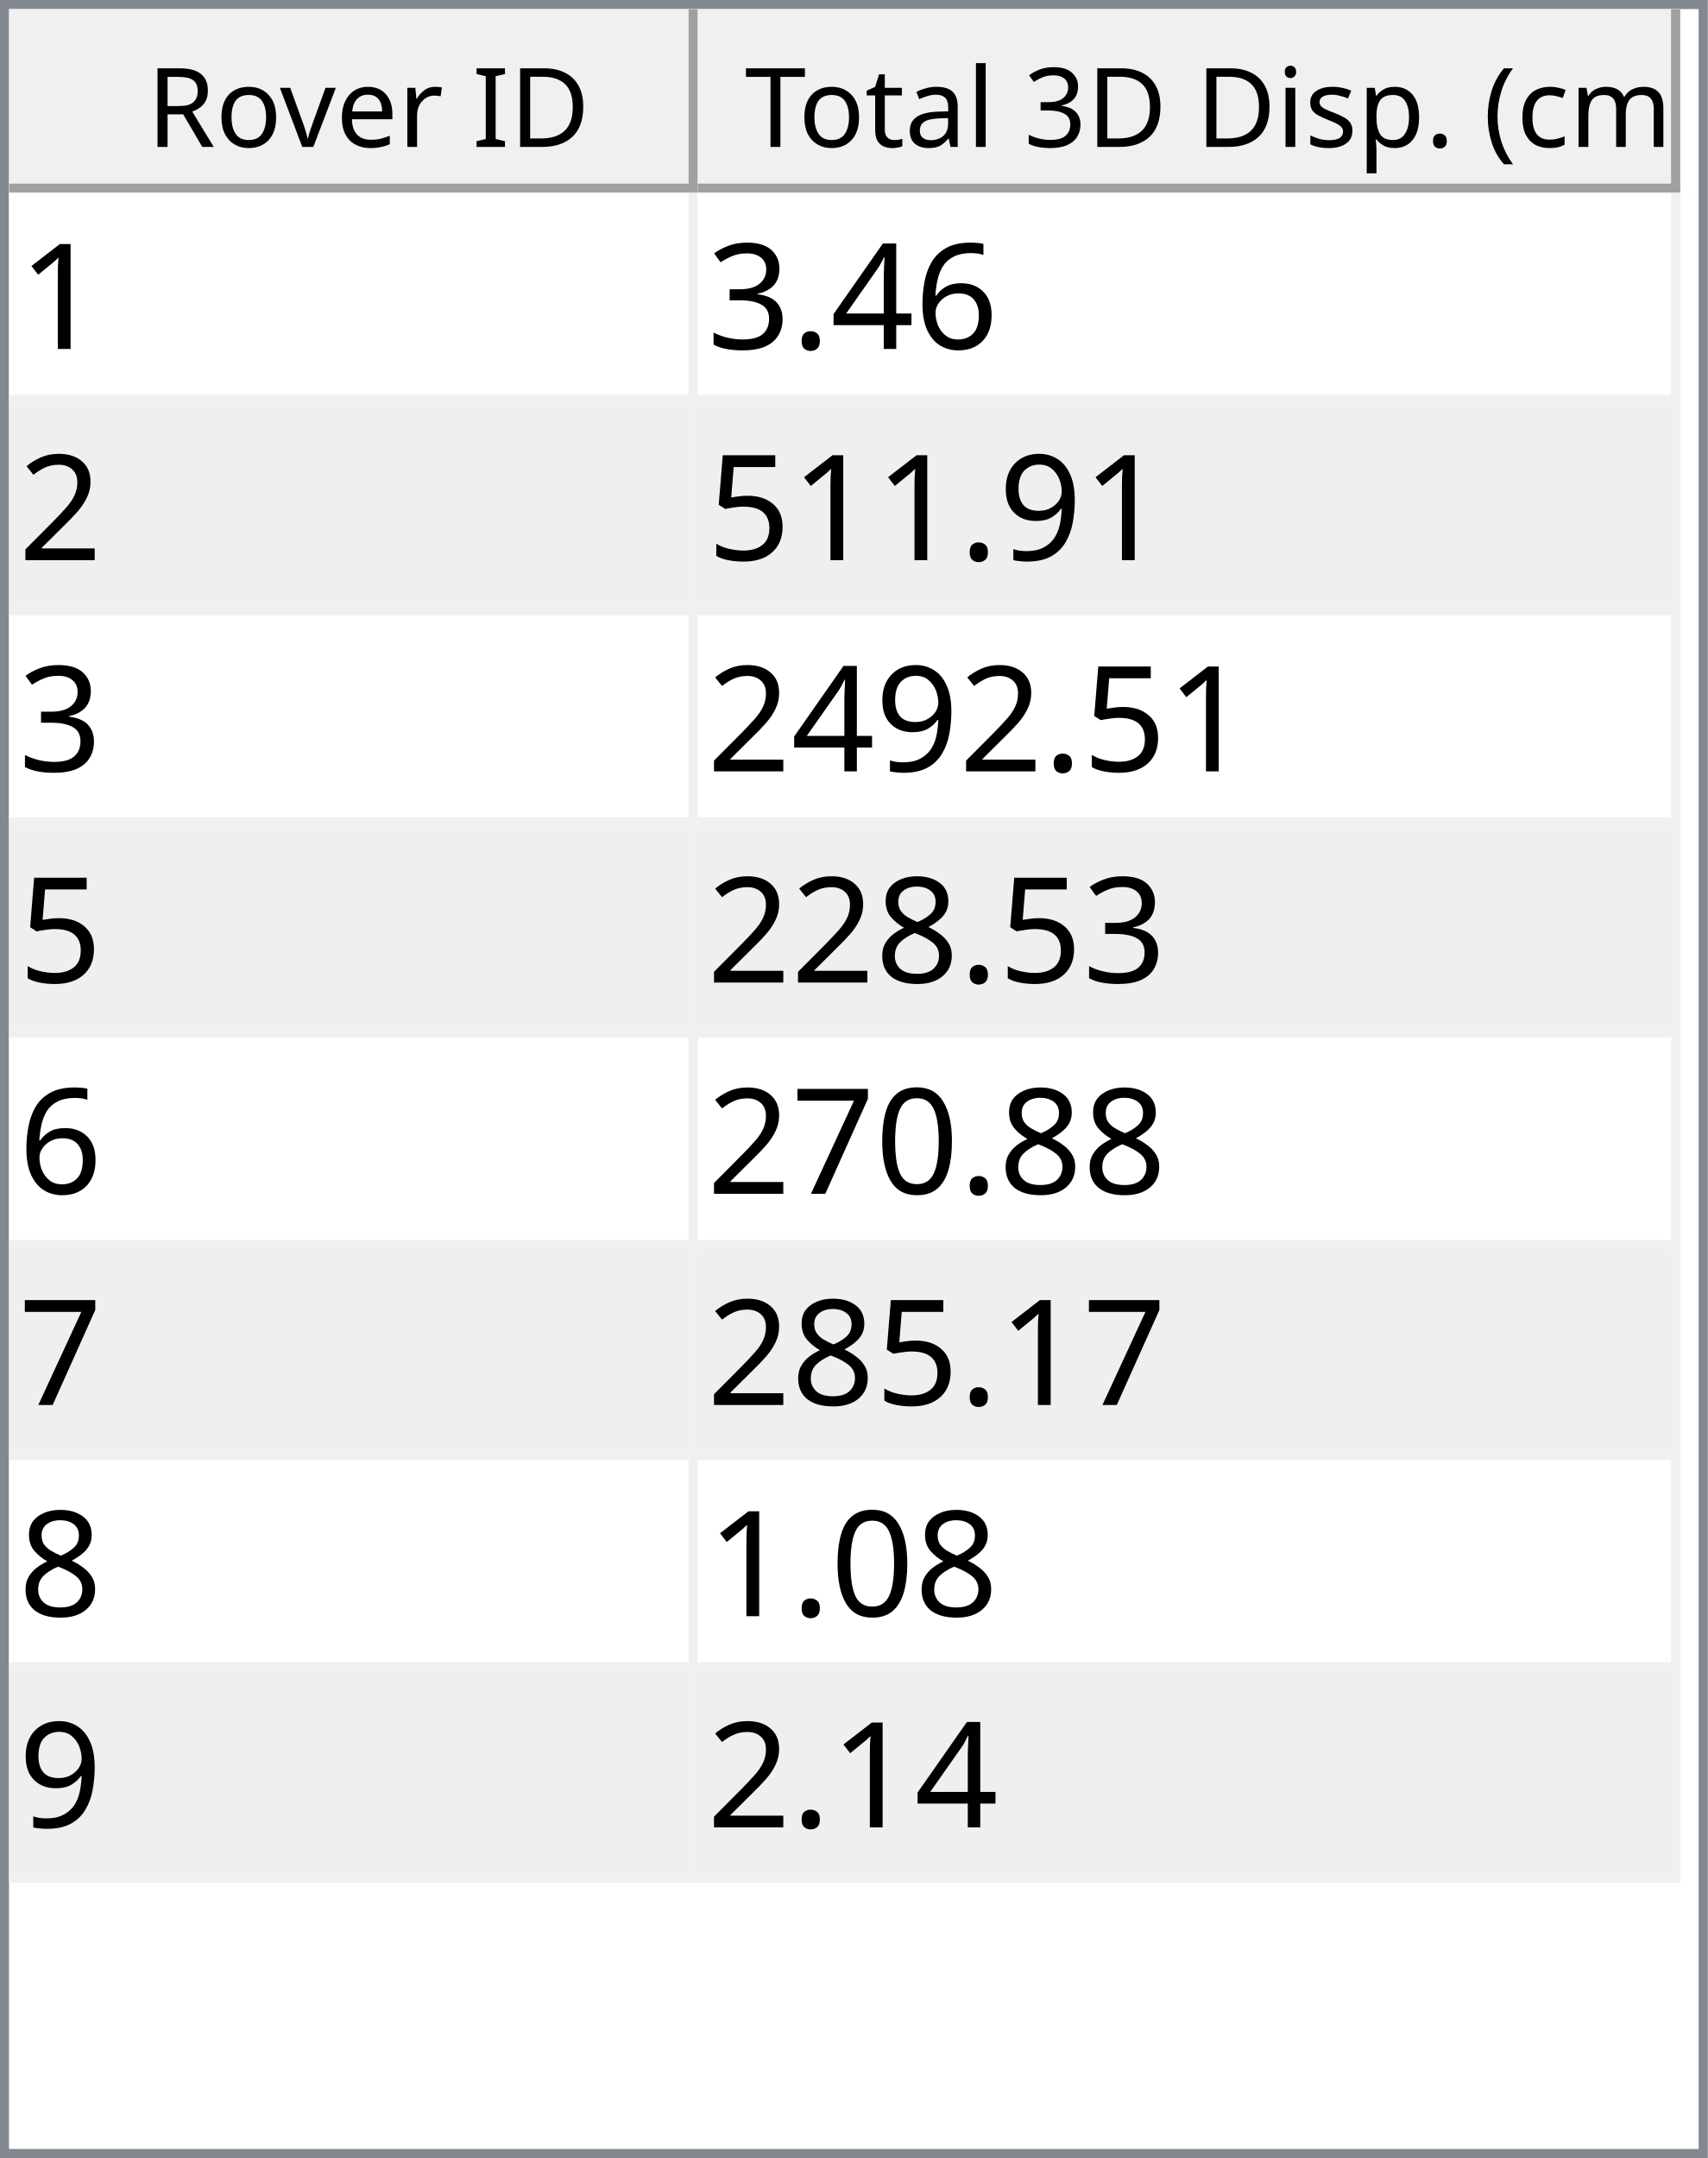
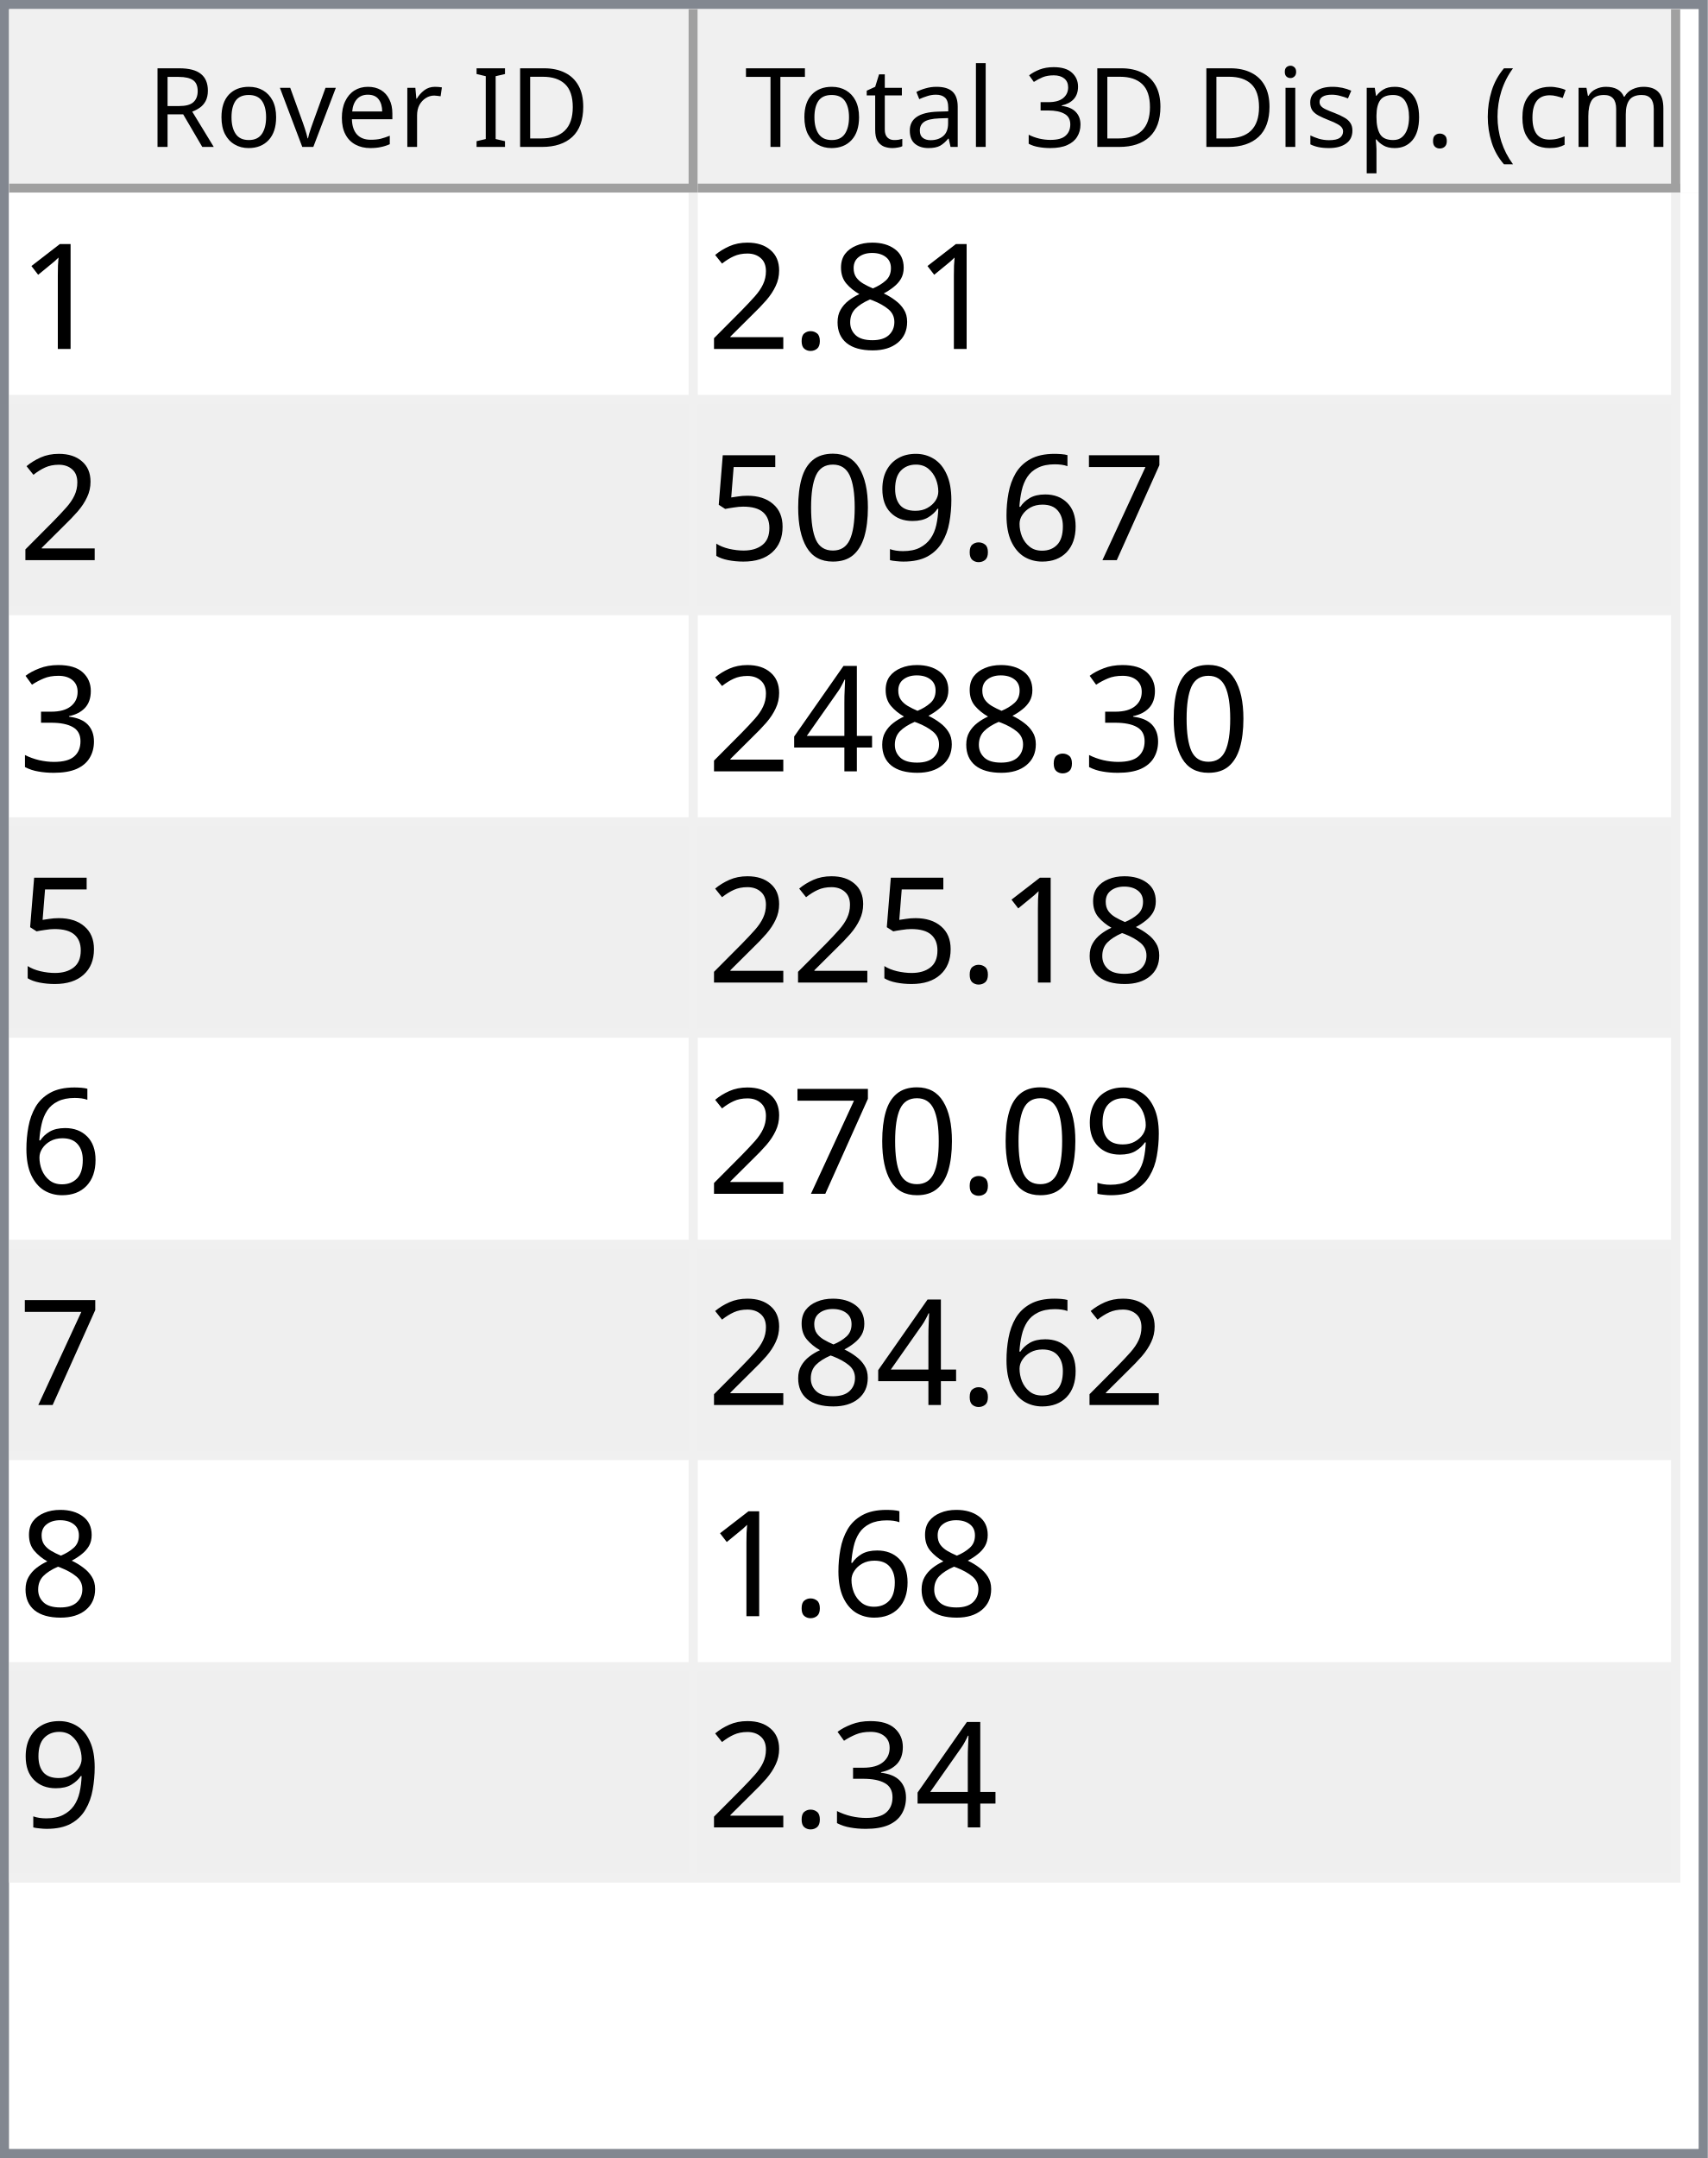
<svg xmlns="http://www.w3.org/2000/svg" style="fill-opacity:1; color-rendering:auto; color-interpolation:auto; text-rendering:auto; stroke:black; stroke-linecap:square; stroke-miterlimit:10; shape-rendering:auto; stroke-opacity:1; fill:black; stroke-dasharray:none; font-weight:normal; stroke-width:1; font-family:'Dialog'; font-style:normal; stroke-linejoin:miter; font-size:12px; stroke-dashoffset:0; image-rendering:auto;" width="186" height="235">
  <defs id="genericDefs" />
  <g>
    <defs id="defs1">
      <clipPath clipPathUnits="userSpaceOnUse" id="clipPath1">
        <path d="M0 0 L186 0 L186 235 L0 235 L0 0 Z" />
      </clipPath>
      <clipPath clipPathUnits="userSpaceOnUse" id="clipPath2">
        <path d="M0 0 L0 235 L186 235 L186 0 Z" />
      </clipPath>
      <clipPath clipPathUnits="userSpaceOnUse" id="clipPath3">
        <path d="M0 0 L0 20 L184 20 L184 0 Z" />
      </clipPath>
      <clipPath clipPathUnits="userSpaceOnUse" id="clipPath4">
        <path d="M0 0 L0 20 L75 20 L75 0 Z" />
      </clipPath>
      <clipPath clipPathUnits="userSpaceOnUse" id="clipPath5">
        <path d="M1 1 L1 19 L74 19 L74 1 Z" />
      </clipPath>
      <clipPath clipPathUnits="userSpaceOnUse" id="clipPath6">
        <path d="M0 0 L0 18 L73 18 L73 0 Z" />
      </clipPath>
      <clipPath clipPathUnits="userSpaceOnUse" id="clipPath7">
        <path d="M-0.5 -0.5 L-0.5 19.5 L74.5 19.5 L74.5 -0.5 Z" />
      </clipPath>
      <clipPath clipPathUnits="userSpaceOnUse" id="clipPath8">
        <path d="M0 0 L0 20 L107 20 L107 0 Z" />
      </clipPath>
      <clipPath clipPathUnits="userSpaceOnUse" id="clipPath9">
        <path d="M1 1 L1 19 L106 19 L106 1 Z" />
      </clipPath>
      <clipPath clipPathUnits="userSpaceOnUse" id="clipPath10">
        <path d="M0 0 L0 18 L105 18 L105 0 Z" />
      </clipPath>
      <clipPath clipPathUnits="userSpaceOnUse" id="clipPath11">
        <path d="M-0.5 -0.5 L-0.5 19.5 L106.5 19.5 L106.5 -0.5 Z" />
      </clipPath>
      <clipPath clipPathUnits="userSpaceOnUse" id="clipPath12">
        <path d="M0 0 L0 213 L184 213 L184 0 Z" />
      </clipPath>
      <clipPath clipPathUnits="userSpaceOnUse" id="clipPath13">
        <path d="M0 0 L0 184 L182 184 L182 0 Z" />
      </clipPath>
      <clipPath clipPathUnits="userSpaceOnUse" id="clipPath14">
        <path d="M-0.5 -0.5 L-0.5 183.5 L181.5 183.5 L181.5 -0.5 Z" />
      </clipPath>
      <clipPath clipPathUnits="userSpaceOnUse" id="clipPath15">
        <path d="M0 0 L0 22 L74 22 L74 0 Z" />
      </clipPath>
      <clipPath clipPathUnits="userSpaceOnUse" id="clipPath16">
        <path d="M0 0 L0 22 L106 22 L106 0 Z" />
      </clipPath>
      <font horiz-adv-x="64.551" id="font1">
        <font-face ascent="107.91" descent="25.098" units-per-em="100" style="font-style:normal; font-family:Segoe UI; font-weight:normal;" />
        <missing-glyph horiz-adv-x="64.551" d="M8.109 0 L8.109 68.266 L56.453 68.266 L56.453 0 L8.109 0 ZM15.328 7.234 L49.219 7.234 L49.219 61.031 L15.328 61.031 L15.328 7.234 Z" />
        <glyph unicode="D" horiz-adv-x="70.117" d="M9.188 0 L9.188 70.016 L28.516 70.016 Q65.531 70.016 65.531 35.891 Q65.531 19.672 55.25 9.836 Q44.969 0 27.734 0 L9.188 0 ZM17.391 62.594 L17.391 7.422 L27.828 7.422 Q41.609 7.422 49.273 14.797 Q56.938 22.172 56.938 35.688 Q56.938 62.594 28.328 62.594 L17.391 62.594 Z" />
        <glyph unicode="I" horiz-adv-x="26.611" d="M17.391 0 L9.188 0 L9.188 70.016 L17.391 70.016 L17.391 0 Z" />
        <glyph unicode=" " horiz-adv-x="27.393" d="" />
        <glyph unicode="r" horiz-adv-x="34.766" d="M34.188 41.891 Q32.078 43.5 28.125 43.5 Q23 43.5 19.555 38.672 Q16.109 33.844 16.109 25.484 L16.109 0 L8.109 0 L8.109 50 L16.109 50 L16.109 39.703 L16.312 39.703 Q18.016 44.969 21.531 47.922 Q25.047 50.875 29.391 50.875 Q32.516 50.875 34.188 50.203 L34.188 41.891 Z" />
        <glyph unicode="e" horiz-adv-x="52.295" d="M48.297 23 L12.984 23 Q13.188 14.656 17.484 10.109 Q21.781 5.562 29.297 5.562 Q37.75 5.562 44.828 11.141 L44.828 3.609 Q38.234 -1.172 27.391 -1.172 Q16.797 -1.172 10.742 5.641 Q4.688 12.453 4.688 24.812 Q4.688 36.469 11.305 43.82 Q17.922 51.172 27.734 51.172 Q37.547 51.172 42.922 44.828 Q48.297 38.484 48.297 27.203 L48.297 23 ZM40.094 29.781 Q40.047 36.719 36.75 40.578 Q33.453 44.438 27.594 44.438 Q21.922 44.438 17.969 40.383 Q14.016 36.328 13.094 29.781 L40.094 29.781 Z" />
        <glyph unicode="v" horiz-adv-x="47.9" d="M47.406 50 L27.484 0 L19.625 0 L0.688 50 L9.469 50 L22.172 13.672 Q23.578 9.672 23.922 6.688 L24.125 6.688 Q24.609 10.453 25.688 13.484 L38.969 50 L47.406 50 Z" />
        <glyph unicode="o" horiz-adv-x="58.594" d="M29 -1.172 Q17.922 -1.172 11.305 5.836 Q4.688 12.844 4.688 24.422 Q4.688 37.016 11.57 44.094 Q18.453 51.172 30.172 51.172 Q41.359 51.172 47.633 44.289 Q53.906 37.406 53.906 25.203 Q53.906 13.234 47.141 6.031 Q40.375 -1.172 29 -1.172 ZM29.594 44.438 Q21.875 44.438 17.383 39.188 Q12.891 33.938 12.891 24.703 Q12.891 15.828 17.43 10.695 Q21.969 5.562 29.594 5.562 Q37.359 5.562 41.531 10.594 Q45.703 15.625 45.703 24.906 Q45.703 34.281 41.531 39.359 Q37.359 44.438 29.594 44.438 Z" />
        <glyph unicode="R" horiz-adv-x="59.814" d="M59.375 0 L49.609 0 L37.891 19.625 Q36.281 22.359 34.766 24.289 Q33.25 26.219 31.664 27.438 Q30.078 28.656 28.25 29.219 Q26.422 29.781 24.125 29.781 L17.391 29.781 L17.391 0 L9.188 0 L9.188 70.016 L30.078 70.016 Q34.672 70.016 38.555 68.867 Q42.438 67.719 45.289 65.375 Q48.141 63.031 49.758 59.547 Q51.375 56.062 51.375 51.375 Q51.375 47.703 50.273 44.656 Q49.172 41.609 47.148 39.211 Q45.125 36.812 42.266 35.133 Q39.406 33.453 35.844 32.516 L35.844 32.328 Q37.594 31.547 38.891 30.547 Q40.188 29.547 41.359 28.18 Q42.531 26.812 43.68 25.078 Q44.828 23.344 46.234 21.047 L59.375 0 ZM17.391 62.594 L17.391 37.203 L28.516 37.203 Q31.594 37.203 34.203 38.133 Q36.812 39.062 38.719 40.797 Q40.625 42.531 41.703 45.047 Q42.781 47.562 42.781 50.688 Q42.781 56.297 39.141 59.445 Q35.5 62.594 28.609 62.594 L17.391 62.594 Z" />
        <glyph unicode=")" horiz-adv-x="30.176" d="M8.297 -15.922 L1.172 -15.922 Q16.406 2.344 16.406 26.812 Q16.406 51.469 1.078 70.016 L8.297 70.016 Q23.531 52.156 23.531 26.703 Q23.531 1.375 8.297 -15.922 Z" />
        <glyph unicode="m" horiz-adv-x="86.133" d="M79.109 0 L71.094 0 L71.094 28.719 Q71.094 37.016 68.531 40.727 Q65.969 44.438 59.906 44.438 Q54.781 44.438 51.195 39.75 Q47.609 35.062 47.609 28.516 L47.609 0 L39.594 0 L39.594 29.688 Q39.594 44.438 28.219 44.438 Q22.953 44.438 19.531 40.016 Q16.109 35.594 16.109 28.516 L16.109 0 L8.109 0 L8.109 50 L16.109 50 L16.109 42.094 L16.312 42.094 Q21.625 51.172 31.844 51.172 Q36.969 51.172 40.773 48.312 Q44.578 45.453 46 40.828 Q51.562 51.172 62.594 51.172 Q79.109 51.172 79.109 30.812 L79.109 0 Z" />
        <glyph unicode="c" horiz-adv-x="46.191" d="M42.188 2.297 Q36.422 -1.172 28.516 -1.172 Q17.828 -1.172 11.258 5.789 Q4.688 12.75 4.688 23.828 Q4.688 36.188 11.766 43.68 Q18.844 51.172 30.672 51.172 Q37.25 51.172 42.281 48.734 L42.281 40.531 Q36.719 44.438 30.375 44.438 Q22.703 44.438 17.797 38.945 Q12.891 33.453 12.891 24.516 Q12.891 15.719 17.508 10.641 Q22.125 5.562 29.891 5.562 Q36.422 5.562 42.188 9.906 L42.188 2.297 Z" />
        <glyph unicode="(" horiz-adv-x="30.176" d="M29.109 -15.922 L21.969 -15.922 Q6.844 1.375 6.844 26.703 Q6.844 52.156 21.969 70.016 L29.203 70.016 Q13.875 51.469 13.875 26.812 Q13.875 2.344 29.109 -15.922 Z" />
        <glyph unicode="." horiz-adv-x="21.68" d="M10.891 -1.078 Q8.641 -1.078 7.055 0.539 Q5.469 2.156 5.469 4.391 Q5.469 6.641 7.055 8.273 Q8.641 9.906 10.891 9.906 Q13.188 9.906 14.797 8.273 Q16.406 6.641 16.406 4.391 Q16.406 2.156 14.797 0.539 Q13.188 -1.078 10.891 -1.078 Z" />
        <glyph unicode="p" horiz-adv-x="58.789" d="M16.312 7.234 L16.109 7.234 L16.109 -23 L8.109 -23 L8.109 50 L16.109 50 L16.109 41.219 L16.312 41.219 Q22.219 51.172 33.594 51.172 Q43.266 51.172 48.688 44.461 Q54.109 37.75 54.109 26.469 Q54.109 13.922 48 6.375 Q41.891 -1.172 31.297 -1.172 Q21.578 -1.172 16.312 7.234 ZM16.109 27.391 L16.109 20.406 Q16.109 14.203 20.141 9.883 Q24.172 5.562 30.375 5.562 Q37.641 5.562 41.773 11.133 Q45.906 16.703 45.906 26.609 Q45.906 34.969 42.047 39.703 Q38.188 44.438 31.594 44.438 Q24.609 44.438 20.359 39.578 Q16.109 34.719 16.109 27.391 Z" />
        <glyph unicode="s" horiz-adv-x="42.432" d="M5.078 1.812 L5.078 10.406 Q11.625 5.562 19.484 5.562 Q30.031 5.562 30.031 12.594 Q30.031 14.594 29.125 15.992 Q28.219 17.391 26.68 18.461 Q25.141 19.531 23.07 20.383 Q21 21.234 18.609 22.172 Q15.281 23.484 12.766 24.828 Q10.25 26.172 8.57 27.859 Q6.891 29.547 6.031 31.695 Q5.172 33.844 5.172 36.719 Q5.172 40.234 6.789 42.945 Q8.406 45.656 11.086 47.484 Q13.766 49.312 17.211 50.242 Q20.656 51.172 24.312 51.172 Q30.812 51.172 35.938 48.922 L35.938 40.828 Q30.422 44.438 23.25 44.438 Q21 44.438 19.195 43.922 Q17.391 43.406 16.094 42.477 Q14.797 41.547 14.086 40.258 Q13.375 38.969 13.375 37.406 Q13.375 35.453 14.086 34.133 Q14.797 32.812 16.164 31.789 Q17.531 30.766 19.484 29.938 Q21.438 29.109 23.922 28.125 Q27.25 26.859 29.883 25.516 Q32.516 24.172 34.375 22.484 Q36.234 20.797 37.234 18.602 Q38.234 16.406 38.234 13.375 Q38.234 9.672 36.602 6.938 Q34.969 4.203 32.234 2.398 Q29.5 0.594 25.93 -0.289 Q22.359 -1.172 18.453 -1.172 Q10.75 -1.172 5.078 1.812 Z" />
        <glyph unicode="i" horiz-adv-x="24.219" d="M12.203 62.703 Q10.062 62.703 8.547 64.164 Q7.031 65.625 7.031 67.875 Q7.031 70.125 8.547 71.609 Q10.062 73.094 12.203 73.094 Q14.406 73.094 15.945 71.609 Q17.484 70.125 17.484 67.875 Q17.484 65.719 15.945 64.211 Q14.406 62.703 12.203 62.703 ZM16.109 0 L8.109 0 L8.109 50 L16.109 50 L16.109 0 Z" />
        <glyph unicode="3" horiz-adv-x="53.906" d="M46.531 19.828 Q46.531 15.094 44.75 11.211 Q42.969 7.328 39.719 4.57 Q36.469 1.812 31.93 0.297 Q27.391 -1.219 21.922 -1.219 Q11.922 -1.219 6 2.594 L6 11.188 Q13.094 5.609 22.219 5.609 Q25.875 5.609 28.828 6.539 Q31.781 7.469 33.906 9.227 Q36.031 10.984 37.18 13.477 Q38.328 15.969 38.328 19.094 Q38.328 32.812 18.797 32.812 L12.984 32.812 L12.984 39.594 L18.5 39.594 Q35.797 39.594 35.797 52.484 Q35.797 64.406 22.609 64.406 Q15.188 64.406 8.688 59.422 L8.688 67.188 Q15.375 71.188 24.609 71.188 Q29 71.188 32.57 69.969 Q36.141 68.75 38.68 66.555 Q41.219 64.359 42.609 61.281 Q44 58.203 44 54.5 Q44 40.672 30.031 36.719 L30.031 36.531 Q33.594 36.141 36.625 34.797 Q39.656 33.453 41.852 31.305 Q44.047 29.156 45.289 26.25 Q46.531 23.344 46.531 19.828 Z" />
        <glyph unicode="l" horiz-adv-x="24.219" d="M16.109 0 L8.109 0 L8.109 74.031 L16.109 74.031 L16.109 0 Z" />
        <glyph unicode="a" horiz-adv-x="50.879" d="M43.891 0 L35.891 0 L35.891 7.812 L35.688 7.812 Q30.469 -1.172 20.312 -1.172 Q12.844 -1.172 8.617 2.781 Q4.391 6.734 4.391 13.281 Q4.391 27.297 20.906 29.594 L35.891 31.688 Q35.891 44.438 25.594 44.438 Q16.547 44.438 9.281 38.281 L9.281 46.484 Q16.656 51.172 26.266 51.172 Q43.891 51.172 43.891 32.516 L43.891 0 ZM35.891 25.297 L23.828 23.641 Q18.266 22.859 15.43 20.875 Q12.594 18.891 12.594 13.875 Q12.594 10.203 15.211 7.883 Q17.828 5.562 22.172 5.562 Q28.125 5.562 32.008 9.742 Q35.891 13.922 35.891 20.312 L35.891 25.297 Z" />
        <glyph unicode="t" horiz-adv-x="33.887" d="M31.297 0.484 Q28.469 -1.078 23.828 -1.078 Q10.688 -1.078 10.688 13.578 L10.688 43.172 L2.094 43.172 L2.094 50 L10.688 50 L10.688 62.203 L18.703 64.797 L18.703 50 L31.297 50 L31.297 43.172 L18.703 43.172 L18.703 14.984 Q18.703 9.969 20.414 7.82 Q22.125 5.672 26.078 5.672 Q29.109 5.672 31.297 7.328 L31.297 0.484 Z" />
        <glyph unicode="T" horiz-adv-x="52.393" d="M50.594 62.594 L30.375 62.594 L30.375 0 L22.172 0 L22.172 62.594 L2 62.594 L2 70.016 L50.594 70.016 L50.594 62.594 Z" />
      </font>
      <font horiz-adv-x="75.0" id="font2">
        <font-face ascent="100.537" descent="21.973" units-per-em="100" style="font-style:normal; font-family:sans-serif; font-weight:normal;" />
        <missing-glyph horiz-adv-x="75.0" d="M12.5 0 L12.5 62.5 L62.5 62.5 L62.5 0 L12.5 0 ZM14.062 1.562 L60.938 1.562 L60.938 60.938 L14.062 60.938 L14.062 1.562 Z" />
        <glyph unicode="1" horiz-adv-x="55.615" d="M37.25 0 L28.469 0 L28.469 56 Q25.297 52.984 20.141 49.953 Q14.984 46.922 10.891 45.406 L10.891 53.906 Q18.266 57.375 23.781 62.305 Q29.297 67.234 31.594 71.875 L37.25 71.875 L37.25 0 Z" />
+         <glyph unicode="8" horiz-adv-x="55.615" d="M17.672 38.812 Q12.203 40.828 9.57 44.539 Q6.938 48.25 6.938 53.422 Q6.938 61.234 12.555 66.555 Q18.172 71.875 27.484 71.875 Q36.859 71.875 42.578 66.43 Q48.297 60.984 48.297 53.172 Q48.297 48.188 45.68 44.508 Q43.062 40.828 37.75 38.812 Q44.344 36.672 47.781 31.883 Q51.219 27.094 51.219 20.453 Q51.219 11.281 44.727 5.031 Q38.234 -1.219 27.641 -1.219 Q17.047 -1.219 10.547 5.055 Q4.047 11.328 4.047 20.703 Q4.047 27.688 7.594 32.398 Q11.141 37.109 17.672 38.812 ZM15.922 53.719 Q15.922 48.641 19.195 45.414 Q22.469 42.188 27.688 42.188 Q32.766 42.188 36.016 45.383 Q39.266 48.578 39.266 53.219 Q39.266 58.062 35.914 61.359 Q32.562 64.656 27.594 64.656 Q22.562 64.656 19.242 61.43 Q15.922 58.203 15.922 53.719 ZM13.094 20.656 Q13.094 16.891 14.875 13.375 Q16.656 9.859 20.172 7.93 Q23.688 6 27.734 6 Q34.031 6 38.133 10.055 Q42.234 14.109 42.234 20.359 Q42.234 26.703 38.016 30.859 Q33.797 35.016 27.438 35.016 Q21.234 35.016 17.164 30.914 Q13.094 26.812 13.094 20.656 Z" />
+         <glyph unicode="." horiz-adv-x="27.783" d="M9.078 0 L9.078 10.016 L19.094 10.016 L19.094 0 L9.078 0 Z" />
+         <glyph unicode="2" horiz-adv-x="55.615" d="M50.344 8.453 L50.344 0 L3.031 0 Q2.938 3.172 4.047 6.109 Q5.859 10.938 9.836 15.625 Q13.812 20.312 21.344 26.469 Q33.016 36.031 37.117 41.625 Q41.219 47.219 41.219 52.203 Q41.219 57.422 37.477 61.008 Q33.734 64.594 27.734 64.594 Q21.391 64.594 17.578 60.789 Q13.766 56.984 13.719 50.25 L4.688 51.172 Q5.609 61.281 11.664 66.578 Q17.719 71.875 27.938 71.875 Q38.234 71.875 44.242 66.164 Q50.25 60.453 50.25 52 Q50.25 47.703 48.492 43.555 Q46.734 39.406 42.656 34.812 Q38.578 30.219 29.109 22.219 Q21.188 15.578 18.945 13.211 Q16.703 10.844 15.234 8.453 L50.344 8.453 Z" />
+         <glyph unicode="7" horiz-adv-x="55.615" d="M4.734 62.203 L4.734 70.656 L51.078 70.656 L51.078 63.812 Q44.234 56.547 37.523 44.484 Q30.812 32.422 27.156 19.672 Q24.516 10.688 23.781 0 L14.75 0 Q14.891 8.453 18.062 20.414 Q21.234 32.375 27.172 43.484 Q33.109 54.594 39.797 62.203 L4.734 62.203 Z" />
        <glyph unicode="6" horiz-adv-x="55.615" d="M49.75 54.047 L41.016 53.375 Q39.844 58.547 37.703 60.891 Q34.125 64.656 28.906 64.656 Q24.703 64.656 21.531 62.312 Q17.391 59.281 14.992 53.469 Q12.594 47.656 12.5 36.922 Q15.672 41.75 20.266 44.094 Q24.859 46.438 29.891 46.438 Q38.672 46.438 44.852 39.969 Q51.031 33.5 51.031 23.25 Q51.031 16.5 48.125 10.719 Q45.219 4.938 40.141 1.859 Q35.062 -1.219 28.609 -1.219 Q17.625 -1.219 10.695 6.859 Q3.766 14.938 3.766 33.5 Q3.766 54.25 11.422 63.672 Q18.109 71.875 29.438 71.875 Q37.891 71.875 43.289 67.141 Q48.688 62.406 49.75 54.047 ZM13.875 23.188 Q13.875 18.656 15.797 14.508 Q17.719 10.359 21.188 8.18 Q24.656 6 28.469 6 Q34.031 6 38.039 10.492 Q42.047 14.984 42.047 22.703 Q42.047 30.125 38.086 34.398 Q34.125 38.672 28.125 38.672 Q22.172 38.672 18.023 34.398 Q13.875 30.125 13.875 23.188 Z" />
+         <glyph unicode="9" horiz-adv-x="55.615" d="M5.469 16.547 L13.922 17.328 Q14.984 11.375 18.016 8.688 Q21.047 6 25.781 6 Q29.828 6 32.883 7.859 Q35.938 9.719 37.891 12.82 Q39.844 15.922 41.164 21.195 Q42.484 26.469 42.484 31.938 Q42.484 32.516 42.438 33.688 Q39.797 29.5 35.234 26.883 Q30.672 24.266 25.344 24.266 Q16.453 24.266 10.305 30.711 Q4.156 37.156 4.156 47.703 Q4.156 58.594 10.578 65.234 Q17 71.875 26.656 71.875 Q33.641 71.875 39.43 68.117 Q45.219 64.359 48.219 57.398 Q51.219 50.438 51.219 37.25 Q51.219 23.531 48.242 15.406 Q45.266 7.281 39.383 3.031 Q33.5 -1.219 25.594 -1.219 Q17.188 -1.219 11.867 3.445 Q6.547 8.109 5.469 16.547 ZM41.453 48.141 Q41.453 55.719 37.43 60.156 Q33.406 64.594 27.734 64.594 Q21.875 64.594 17.531 59.812 Q13.188 55.031 13.188 47.406 Q13.188 40.578 17.312 36.305 Q21.438 32.031 27.484 32.031 Q33.594 32.031 37.523 36.305 Q41.453 40.578 41.453 48.141 Z" />
+         <glyph unicode="0" horiz-adv-x="55.615" d="M4.156 35.297 Q4.156 48 6.766 55.742 Q9.375 63.484 14.523 67.68 Q19.672 71.875 27.484 71.875 Q33.25 71.875 37.594 69.555 Q41.938 67.234 44.773 62.867 Q47.609 58.5 49.219 52.227 Q50.828 45.953 50.828 35.297 Q50.828 22.703 48.242 14.969 Q45.656 7.234 40.508 3.008 Q35.359 -1.219 27.484 -1.219 Q17.141 -1.219 11.234 6.203 Q4.156 15.141 4.156 35.297 ZM13.188 35.297 Q13.188 17.672 17.312 11.836 Q21.438 6 27.484 6 Q33.547 6 37.672 11.859 Q41.797 17.719 41.797 35.297 Q41.797 52.984 37.672 58.789 Q33.547 64.594 27.391 64.594 Q21.344 64.594 17.719 59.469 Q13.188 52.938 13.188 35.297 Z" />
+         <glyph unicode="5" horiz-adv-x="55.615" d="M4.156 18.75 L13.375 19.531 Q14.406 12.797 18.141 9.398 Q21.875 6 27.156 6 Q33.5 6 37.891 10.789 Q42.281 15.578 42.281 23.484 Q42.281 31 38.062 35.352 Q33.844 39.703 27 39.703 Q22.75 39.703 19.336 37.773 Q15.922 35.844 13.969 32.766 L5.719 33.844 L12.641 70.609 L48.25 70.609 L48.25 62.203 L19.672 62.203 L15.828 42.969 Q22.266 47.469 29.344 47.469 Q38.719 47.469 45.164 40.969 Q51.609 34.469 51.609 24.266 Q51.609 14.547 45.953 7.469 Q39.062 -1.219 27.156 -1.219 Q17.391 -1.219 11.211 4.25 Q5.031 9.719 4.156 18.75 Z" />
+         <glyph unicode="3" horiz-adv-x="55.615" d="M4.203 18.891 L12.984 20.062 Q14.5 12.594 18.141 9.297 Q21.781 6 27 6 Q33.203 6 37.477 10.297 Q41.75 14.594 41.75 20.953 Q41.75 27 37.797 30.93 Q33.844 34.859 27.734 34.859 Q25.25 34.859 21.531 33.891 L22.516 41.609 Q23.391 41.5 23.922 41.5 Q29.547 41.5 34.039 44.43 Q38.531 47.359 38.531 53.469 Q38.531 58.297 35.258 61.477 Q31.984 64.656 26.812 64.656 Q21.688 64.656 18.266 61.43 Q14.844 58.203 13.875 51.766 L5.078 53.328 Q6.688 62.156 12.398 67.016 Q18.109 71.875 26.609 71.875 Q32.469 71.875 37.398 69.359 Q42.328 66.844 44.945 62.5 Q47.562 58.156 47.562 53.266 Q47.562 48.641 45.07 44.828 Q42.578 41.016 37.703 38.766 Q44.047 37.312 47.562 32.695 Q51.078 28.078 51.078 21.141 Q51.078 11.766 44.242 5.25 Q37.406 -1.266 26.953 -1.266 Q17.531 -1.266 11.305 4.352 Q5.078 9.969 4.203 18.891 Z" />
        <glyph unicode="4" horiz-adv-x="55.615" d="M32.328 0 L32.328 17.141 L1.266 17.141 L1.266 25.203 L33.938 71.578 L41.109 71.578 L41.109 25.203 L50.781 25.203 L50.781 17.141 L41.109 17.141 L41.109 0 L32.328 0 ZM32.328 25.203 L32.328 57.469 L9.906 25.203 L32.328 25.203 Z" />
-         <glyph unicode="." horiz-adv-x="27.783" d="M9.078 0 L9.078 10.016 L19.094 10.016 L19.094 0 L9.078 0 Z" />
-         <glyph unicode="3" horiz-adv-x="55.615" d="M4.203 18.891 L12.984 20.062 Q14.5 12.594 18.141 9.297 Q21.781 6 27 6 Q33.203 6 37.477 10.297 Q41.75 14.594 41.75 20.953 Q41.75 27 37.797 30.93 Q33.844 34.859 27.734 34.859 Q25.25 34.859 21.531 33.891 L22.516 41.609 Q23.391 41.5 23.922 41.5 Q29.547 41.5 34.039 44.43 Q38.531 47.359 38.531 53.469 Q38.531 58.297 35.258 61.477 Q31.984 64.656 26.812 64.656 Q21.688 64.656 18.266 61.43 Q14.844 58.203 13.875 51.766 L5.078 53.328 Q6.688 62.156 12.398 67.016 Q18.109 71.875 26.609 71.875 Q32.469 71.875 37.398 69.359 Q42.328 66.844 44.945 62.5 Q47.562 58.156 47.562 53.266 Q47.562 48.641 45.07 44.828 Q42.578 41.016 37.703 38.766 Q44.047 37.312 47.562 32.695 Q51.078 28.078 51.078 21.141 Q51.078 11.766 44.242 5.25 Q37.406 -1.266 26.953 -1.266 Q17.531 -1.266 11.305 4.352 Q5.078 9.969 4.203 18.891 Z" />
-         <glyph unicode="2" horiz-adv-x="55.615" d="M50.344 8.453 L50.344 0 L3.031 0 Q2.938 3.172 4.047 6.109 Q5.859 10.938 9.836 15.625 Q13.812 20.312 21.344 26.469 Q33.016 36.031 37.117 41.625 Q41.219 47.219 41.219 52.203 Q41.219 57.422 37.477 61.008 Q33.734 64.594 27.734 64.594 Q21.391 64.594 17.578 60.789 Q13.766 56.984 13.719 50.25 L4.688 51.172 Q5.609 61.281 11.664 66.578 Q17.719 71.875 27.938 71.875 Q38.234 71.875 44.242 66.164 Q50.25 60.453 50.25 52 Q50.25 47.703 48.492 43.555 Q46.734 39.406 42.656 34.812 Q38.578 30.219 29.109 22.219 Q21.188 15.578 18.945 13.211 Q16.703 10.844 15.234 8.453 L50.344 8.453 Z" />
-         <glyph unicode="9" horiz-adv-x="55.615" d="M5.469 16.547 L13.922 17.328 Q14.984 11.375 18.016 8.688 Q21.047 6 25.781 6 Q29.828 6 32.883 7.859 Q35.938 9.719 37.891 12.82 Q39.844 15.922 41.164 21.195 Q42.484 26.469 42.484 31.938 Q42.484 32.516 42.438 33.688 Q39.797 29.5 35.234 26.883 Q30.672 24.266 25.344 24.266 Q16.453 24.266 10.305 30.711 Q4.156 37.156 4.156 47.703 Q4.156 58.594 10.578 65.234 Q17 71.875 26.656 71.875 Q33.641 71.875 39.43 68.117 Q45.219 64.359 48.219 57.398 Q51.219 50.438 51.219 37.25 Q51.219 23.531 48.242 15.406 Q45.266 7.281 39.383 3.031 Q33.5 -1.219 25.594 -1.219 Q17.188 -1.219 11.867 3.445 Q6.547 8.109 5.469 16.547 ZM41.453 48.141 Q41.453 55.719 37.43 60.156 Q33.406 64.594 27.734 64.594 Q21.875 64.594 17.531 59.812 Q13.188 55.031 13.188 47.406 Q13.188 40.578 17.312 36.305 Q21.438 32.031 27.484 32.031 Q33.594 32.031 37.523 36.305 Q41.453 40.578 41.453 48.141 Z" />
-         <glyph unicode="5" horiz-adv-x="55.615" d="M4.156 18.75 L13.375 19.531 Q14.406 12.797 18.141 9.398 Q21.875 6 27.156 6 Q33.5 6 37.891 10.789 Q42.281 15.578 42.281 23.484 Q42.281 31 38.062 35.352 Q33.844 39.703 27 39.703 Q22.75 39.703 19.336 37.773 Q15.922 35.844 13.969 32.766 L5.719 33.844 L12.641 70.609 L48.25 70.609 L48.25 62.203 L19.672 62.203 L15.828 42.969 Q22.266 47.469 29.344 47.469 Q38.719 47.469 45.164 40.969 Q51.609 34.469 51.609 24.266 Q51.609 14.547 45.953 7.469 Q39.062 -1.219 27.156 -1.219 Q17.391 -1.219 11.211 4.25 Q5.031 9.719 4.156 18.75 Z" />
-         <glyph unicode="8" horiz-adv-x="55.615" d="M17.672 38.812 Q12.203 40.828 9.57 44.539 Q6.938 48.25 6.938 53.422 Q6.938 61.234 12.555 66.555 Q18.172 71.875 27.484 71.875 Q36.859 71.875 42.578 66.43 Q48.297 60.984 48.297 53.172 Q48.297 48.188 45.68 44.508 Q43.062 40.828 37.75 38.812 Q44.344 36.672 47.781 31.883 Q51.219 27.094 51.219 20.453 Q51.219 11.281 44.727 5.031 Q38.234 -1.219 27.641 -1.219 Q17.047 -1.219 10.547 5.055 Q4.047 11.328 4.047 20.703 Q4.047 27.688 7.594 32.398 Q11.141 37.109 17.672 38.812 ZM15.922 53.719 Q15.922 48.641 19.195 45.414 Q22.469 42.188 27.688 42.188 Q32.766 42.188 36.016 45.383 Q39.266 48.578 39.266 53.219 Q39.266 58.062 35.914 61.359 Q32.562 64.656 27.594 64.656 Q22.562 64.656 19.242 61.43 Q15.922 58.203 15.922 53.719 ZM13.094 20.656 Q13.094 16.891 14.875 13.375 Q16.656 9.859 20.172 7.93 Q23.688 6 27.734 6 Q34.031 6 38.133 10.055 Q42.234 14.109 42.234 20.359 Q42.234 26.703 38.016 30.859 Q33.797 35.016 27.438 35.016 Q21.234 35.016 17.164 30.914 Q13.094 26.812 13.094 20.656 Z" />
-         <glyph unicode="0" horiz-adv-x="55.615" d="M4.156 35.297 Q4.156 48 6.766 55.742 Q9.375 63.484 14.523 67.68 Q19.672 71.875 27.484 71.875 Q33.25 71.875 37.594 69.555 Q41.938 67.234 44.773 62.867 Q47.609 58.5 49.219 52.227 Q50.828 45.953 50.828 35.297 Q50.828 22.703 48.242 14.969 Q45.656 7.234 40.508 3.008 Q35.359 -1.219 27.484 -1.219 Q17.141 -1.219 11.234 6.203 Q4.156 15.141 4.156 35.297 ZM13.188 35.297 Q13.188 17.672 17.312 11.836 Q21.438 6 27.484 6 Q33.547 6 37.672 11.859 Q41.797 17.719 41.797 35.297 Q41.797 52.984 37.672 58.789 Q33.547 64.594 27.391 64.594 Q21.344 64.594 17.719 59.469 Q13.188 52.938 13.188 35.297 Z" />
-         <glyph unicode="7" horiz-adv-x="55.615" d="M4.734 62.203 L4.734 70.656 L51.078 70.656 L51.078 63.812 Q44.234 56.547 37.523 44.484 Q30.812 32.422 27.156 19.672 Q24.516 10.688 23.781 0 L14.75 0 Q14.891 8.453 18.062 20.414 Q21.234 32.375 27.172 43.484 Q33.109 54.594 39.797 62.203 L4.734 62.203 Z" />
      </font>
    </defs>
    <g style="fill:white; stroke:white;">
      <rect x="0" y="0" width="186" style="clip-path:url(#clipPath1); stroke:none;" height="235" />
    </g>
    <g style="fill:white; text-rendering:optimizeSpeed; color-rendering:optimizeSpeed; image-rendering:optimizeSpeed; shape-rendering:crispEdges; stroke:white; color-interpolation:sRGB;">
      <rect x="0" width="186" height="235" y="0" style="stroke:none;" />
      <path style="stroke:none;" d="M0 235 L186 235 L186 0 L0 0 Z" />
    </g>
    <g style="fill:rgb(240,240,240); font-family:'Segoe UI'; stroke:rgb(240,240,240);">
      <rect x="0" y="0" width="186" style="clip-path:url(#clipPath2); stroke:none;" height="235" />
    </g>
    <g style="fill:rgb(130,135,144); font-family:'Segoe UI'; stroke:rgb(130,135,144);">
      <path d="M0 0 L186 0 L186 235 L0 235 L0 0 ZM1 1 L185 1 L185 234 L1 234 L1 1 Z" style="fill-rule:evenodd; clip-path:url(#clipPath2); stroke:none;" />
    </g>
    <g style="fill:white; font-family:'Segoe UI'; stroke:white;" transform="translate(1,1)">
      <rect x="0" y="0" width="184" style="clip-path:url(#clipPath3); stroke:none;" height="20" />
    </g>
    <g style="fill:rgb(240,240,240); font-family:'Segoe UI'; stroke:rgb(240,240,240);" transform="translate(1,1)">
      <rect x="0" y="0" width="75" style="clip-path:url(#clipPath4); stroke:none;" height="20" />
    </g>
    <g style="font-family:'Segoe UI';" transform="translate(2,2)">
      <text x="14" xml:space="preserve" y="14" style="clip-path:url(#clipPath6); stroke:none;">Rover ID</text>
    </g>
    <g style="fill:rgb(160,160,160); font-family:'Segoe UI'; stroke:rgb(160,160,160); stroke-linejoin:bevel;" transform="translate(1.5,1.5)">
      <line x1="74" x2="74" y1="0" style="fill:none; clip-path:url(#clipPath7);" y2="19" />
    </g>
    <g style="fill:rgb(160,160,160); font-family:'Segoe UI'; stroke:rgb(160,160,160); stroke-linejoin:bevel;" transform="matrix(1,0,0,1,1,1) translate(0.5,0.5)">
      <line x1="0" x2="74" y1="19" style="fill:none; clip-path:url(#clipPath7);" y2="19" />
    </g>
    <g style="fill:rgb(240,240,240); font-family:'Segoe UI'; stroke:rgb(240,240,240);" transform="translate(76,1)">
      <rect x="0" y="0" width="107" style="clip-path:url(#clipPath8); stroke:none;" height="20" />
    </g>
    <g style="font-family:'Segoe UI';" transform="translate(77,2)">
      <text x="1" xml:space="preserve" y="14" style="clip-path:url(#clipPath10); stroke:none;"> Total 3D Disp. (cm)</text>
    </g>
    <g style="fill:rgb(160,160,160); font-family:'Segoe UI'; stroke:rgb(160,160,160); stroke-linejoin:bevel;" transform="translate(76.5,1.5)">
      <line x1="106" x2="106" y1="0" style="fill:none; clip-path:url(#clipPath11);" y2="19" />
    </g>
    <g style="fill:rgb(160,160,160); font-family:'Segoe UI'; stroke:rgb(160,160,160); stroke-linejoin:bevel;" transform="matrix(1,0,0,1,76,1) translate(0.5,0.5)">
      <line x1="0" x2="106" y1="19" style="fill:none; clip-path:url(#clipPath11);" y2="19" />
    </g>
    <g style="fill:white; font-family:'Segoe UI'; stroke:white;" transform="translate(1,21)">
      <rect x="0" y="0" width="184" style="clip-path:url(#clipPath12); stroke:none;" height="213" />
    </g>
    <g style="fill:rgb(240,240,240); font-size:16px; font-family:sans-serif; stroke:rgb(240,240,240);" transform="translate(1,21)">
      <rect x="0" y="0" width="182" style="clip-path:url(#clipPath13); stroke:none;" height="184" />
      <line transform="translate(0.5,0.5)" x1="0" x2="181" y1="22" style="clip-path:url(#clipPath14); fill:none; stroke-linejoin:bevel;" y2="22" />
    </g>
    <g transform="matrix(1,0,0,1,1,21) translate(0.5,0.5)" style="fill:rgb(240,240,240); font-size:16px; font-family:sans-serif; stroke:rgb(240,240,240); stroke-linejoin:bevel;">
      <line x1="0" x2="181" y1="45" style="fill:none; clip-path:url(#clipPath14);" y2="45" />
    </g>
    <g transform="matrix(1,0,0,1,1,21) translate(0.5,0.5)" style="fill:rgb(240,240,240); font-size:16px; font-family:sans-serif; stroke:rgb(240,240,240); stroke-linejoin:bevel;">
      <line x1="0" x2="181" y1="68" style="fill:none; clip-path:url(#clipPath14);" y2="68" />
    </g>
    <g transform="matrix(1,0,0,1,1,21) translate(0.5,0.5)" style="fill:rgb(240,240,240); font-size:16px; font-family:sans-serif; stroke:rgb(240,240,240); stroke-linejoin:bevel;">
      <line x1="0" x2="181" y1="91" style="fill:none; clip-path:url(#clipPath14);" y2="91" />
    </g>
    <g transform="matrix(1,0,0,1,1,21) translate(0.5,0.5)" style="fill:rgb(240,240,240); font-size:16px; font-family:sans-serif; stroke:rgb(240,240,240); stroke-linejoin:bevel;">
      <line x1="0" x2="181" y1="114" style="fill:none; clip-path:url(#clipPath14);" y2="114" />
    </g>
    <g transform="matrix(1,0,0,1,1,21) translate(0.5,0.5)" style="fill:rgb(240,240,240); font-size:16px; font-family:sans-serif; stroke:rgb(240,240,240); stroke-linejoin:bevel;">
      <line x1="0" x2="181" y1="137" style="fill:none; clip-path:url(#clipPath14);" y2="137" />
    </g>
    <g transform="matrix(1,0,0,1,1,21) translate(0.5,0.5)" style="fill:rgb(240,240,240); font-size:16px; font-family:sans-serif; stroke:rgb(240,240,240); stroke-linejoin:bevel;">
      <line x1="0" x2="181" y1="160" style="fill:none; clip-path:url(#clipPath14);" y2="160" />
    </g>
    <g transform="matrix(1,0,0,1,1,21) translate(0.5,0.5)" style="fill:rgb(240,240,240); font-size:16px; font-family:sans-serif; stroke:rgb(240,240,240); stroke-linejoin:bevel;">
      <line x1="0" x2="181" y1="183" style="fill:none; clip-path:url(#clipPath14);" y2="183" />
    </g>
    <g transform="matrix(1,0,0,1,1,21) translate(0.5,0.5)" style="fill:rgb(240,240,240); font-size:16px; font-family:sans-serif; stroke:rgb(240,240,240); stroke-linejoin:bevel;">
      <line x1="74" x2="74" y1="0" style="fill:none; clip-path:url(#clipPath14);" y2="183" />
    </g>
    <g transform="matrix(1,0,0,1,1,21) translate(0.5,0.5)" style="fill:rgb(240,240,240); font-size:16px; font-family:sans-serif; stroke:rgb(240,240,240); stroke-linejoin:bevel;">
      <line x1="181" x2="181" y1="0" style="fill:none; clip-path:url(#clipPath14);" y2="183" />
    </g>
    <g style="fill:white; font-size:16px; font-family:sans-serif; stroke:white;" transform="matrix(1,0,0,1,1,21)">
      <rect x="0" y="0" width="74" style="clip-path:url(#clipPath15); stroke:none;" height="22" />
      <text x="1" y="17" style="fill:black; clip-path:url(#clipPath15); stroke:none;" xml:space="preserve">1</text>
    </g>
    <g style="fill:white; font-size:16px; font-family:sans-serif; stroke:white;" transform="matrix(1,0,0,1,1,21) translate(75,0)">
      <rect x="0" y="0" width="106" style="clip-path:url(#clipPath16); stroke:none;" height="22" />
-       <text x="1" y="17" style="fill:black; clip-path:url(#clipPath16); stroke:none;" xml:space="preserve">3.46</text>
+       <text x="1" y="17" style="fill:black; clip-path:url(#clipPath16); stroke:none;" xml:space="preserve">2.81</text>
    </g>
    <g style="fill:rgb(239,239,239); font-size:16px; font-family:sans-serif; stroke:rgb(239,239,239);" transform="matrix(1,0,0,1,1,21) translate(0,23)">
      <rect x="0" y="0" width="74" style="clip-path:url(#clipPath15); stroke:none;" height="22" />
      <text x="1" y="17" style="fill:black; clip-path:url(#clipPath15); stroke:none;" xml:space="preserve">2</text>
    </g>
    <g style="fill:rgb(239,239,239); font-size:16px; font-family:sans-serif; stroke:rgb(239,239,239);" transform="matrix(1,0,0,1,1,21) translate(75,23)">
      <rect x="0" y="0" width="106" style="clip-path:url(#clipPath16); stroke:none;" height="22" />
-       <text x="1" y="17" style="fill:black; clip-path:url(#clipPath16); stroke:none;" xml:space="preserve">511.91</text>
+       <text x="1" y="17" style="fill:black; clip-path:url(#clipPath16); stroke:none;" xml:space="preserve">509.67</text>
    </g>
    <g style="fill:white; font-size:16px; font-family:sans-serif; stroke:white;" transform="matrix(1,0,0,1,1,21) translate(0,46)">
      <rect x="0" y="0" width="74" style="clip-path:url(#clipPath15); stroke:none;" height="22" />
      <text x="1" y="17" style="fill:black; clip-path:url(#clipPath15); stroke:none;" xml:space="preserve">3</text>
    </g>
    <g style="fill:white; font-size:16px; font-family:sans-serif; stroke:white;" transform="matrix(1,0,0,1,1,21) translate(75,46)">
      <rect x="0" y="0" width="106" style="clip-path:url(#clipPath16); stroke:none;" height="22" />
-       <text x="1" y="17" style="fill:black; clip-path:url(#clipPath16); stroke:none;" xml:space="preserve">2492.51</text>
+       <text x="1" y="17" style="fill:black; clip-path:url(#clipPath16); stroke:none;" xml:space="preserve">2488.30</text>
    </g>
    <g style="fill:rgb(239,239,239); font-size:16px; font-family:sans-serif; stroke:rgb(239,239,239);" transform="matrix(1,0,0,1,1,21) translate(0,69)">
      <rect x="0" y="0" width="74" style="clip-path:url(#clipPath15); stroke:none;" height="22" />
      <text x="1" y="17" style="fill:black; clip-path:url(#clipPath15); stroke:none;" xml:space="preserve">5</text>
    </g>
    <g style="fill:rgb(239,239,239); font-size:16px; font-family:sans-serif; stroke:rgb(239,239,239);" transform="matrix(1,0,0,1,1,21) translate(75,69)">
      <rect x="0" y="0" width="106" style="clip-path:url(#clipPath16); stroke:none;" height="22" />
-       <text x="1" y="17" style="fill:black; clip-path:url(#clipPath16); stroke:none;" xml:space="preserve">228.53</text>
+       <text x="1" y="17" style="fill:black; clip-path:url(#clipPath16); stroke:none;" xml:space="preserve">225.18</text>
    </g>
    <g style="fill:white; font-size:16px; font-family:sans-serif; stroke:white;" transform="matrix(1,0,0,1,1,21) translate(0,92)">
      <rect x="0" y="0" width="74" style="clip-path:url(#clipPath15); stroke:none;" height="22" />
      <text x="1" y="17" style="fill:black; clip-path:url(#clipPath15); stroke:none;" xml:space="preserve">6</text>
    </g>
    <g style="fill:white; font-size:16px; font-family:sans-serif; stroke:white;" transform="matrix(1,0,0,1,1,21) translate(75,92)">
      <rect x="0" y="0" width="106" style="clip-path:url(#clipPath16); stroke:none;" height="22" />
-       <text x="1" y="17" style="fill:black; clip-path:url(#clipPath16); stroke:none;" xml:space="preserve">270.88</text>
+       <text x="1" y="17" style="fill:black; clip-path:url(#clipPath16); stroke:none;" xml:space="preserve">270.09</text>
    </g>
    <g style="fill:rgb(239,239,239); font-size:16px; font-family:sans-serif; stroke:rgb(239,239,239);" transform="matrix(1,0,0,1,1,21) translate(0,115)">
      <rect x="0" y="0" width="74" style="clip-path:url(#clipPath15); stroke:none;" height="22" />
      <text x="1" y="17" style="fill:black; clip-path:url(#clipPath15); stroke:none;" xml:space="preserve">7</text>
    </g>
    <g style="fill:rgb(239,239,239); font-size:16px; font-family:sans-serif; stroke:rgb(239,239,239);" transform="matrix(1,0,0,1,1,21) translate(75,115)">
      <rect x="0" y="0" width="106" style="clip-path:url(#clipPath16); stroke:none;" height="22" />
-       <text x="1" y="17" style="fill:black; clip-path:url(#clipPath16); stroke:none;" xml:space="preserve">285.17</text>
+       <text x="1" y="17" style="fill:black; clip-path:url(#clipPath16); stroke:none;" xml:space="preserve">284.62</text>
    </g>
    <g style="fill:white; font-size:16px; font-family:sans-serif; stroke:white;" transform="matrix(1,0,0,1,1,21) translate(0,138)">
      <rect x="0" y="0" width="74" style="clip-path:url(#clipPath15); stroke:none;" height="22" />
      <text x="1" y="17" style="fill:black; clip-path:url(#clipPath15); stroke:none;" xml:space="preserve">8</text>
    </g>
    <g style="fill:white; font-size:16px; font-family:sans-serif; stroke:white;" transform="matrix(1,0,0,1,1,21) translate(75,138)">
      <rect x="0" y="0" width="106" style="clip-path:url(#clipPath16); stroke:none;" height="22" />
-       <text x="1" y="17" style="fill:black; clip-path:url(#clipPath16); stroke:none;" xml:space="preserve">1.08</text>
+       <text x="1" y="17" style="fill:black; clip-path:url(#clipPath16); stroke:none;" xml:space="preserve">1.68</text>
    </g>
    <g style="fill:rgb(239,239,239); font-size:16px; font-family:sans-serif; stroke:rgb(239,239,239);" transform="matrix(1,0,0,1,1,21) translate(0,161)">
      <rect x="0" y="0" width="74" style="clip-path:url(#clipPath15); stroke:none;" height="22" />
      <text x="1" y="17" style="fill:black; clip-path:url(#clipPath15); stroke:none;" xml:space="preserve">9</text>
    </g>
    <g style="fill:rgb(239,239,239); font-size:16px; font-family:sans-serif; stroke:rgb(239,239,239);" transform="matrix(1,0,0,1,1,21) translate(75,161)">
      <rect x="0" y="0" width="106" style="clip-path:url(#clipPath16); stroke:none;" height="22" />
-       <text x="1" y="17" style="fill:black; clip-path:url(#clipPath16); stroke:none;" xml:space="preserve">2.14</text>
+       <text x="1" y="17" style="fill:black; clip-path:url(#clipPath16); stroke:none;" xml:space="preserve">2.34</text>
    </g>
  </g>
</svg>
